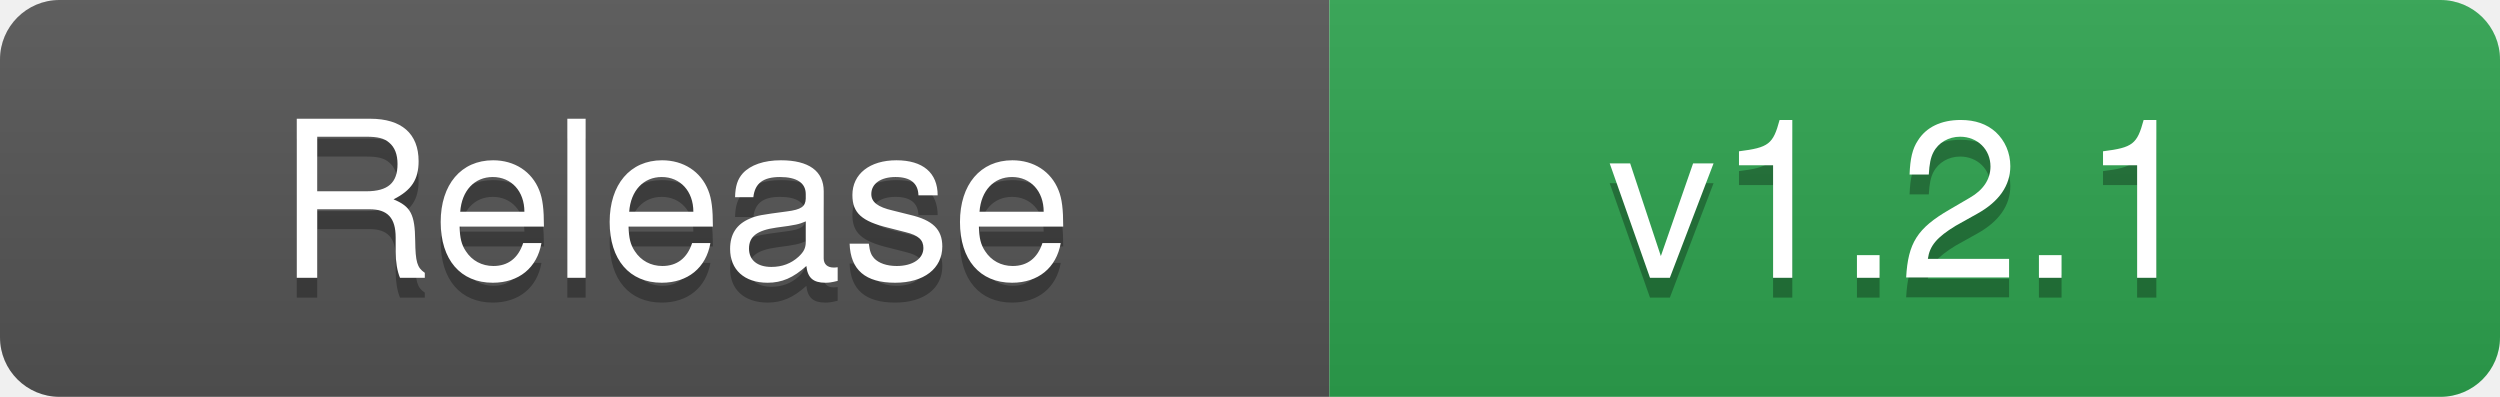
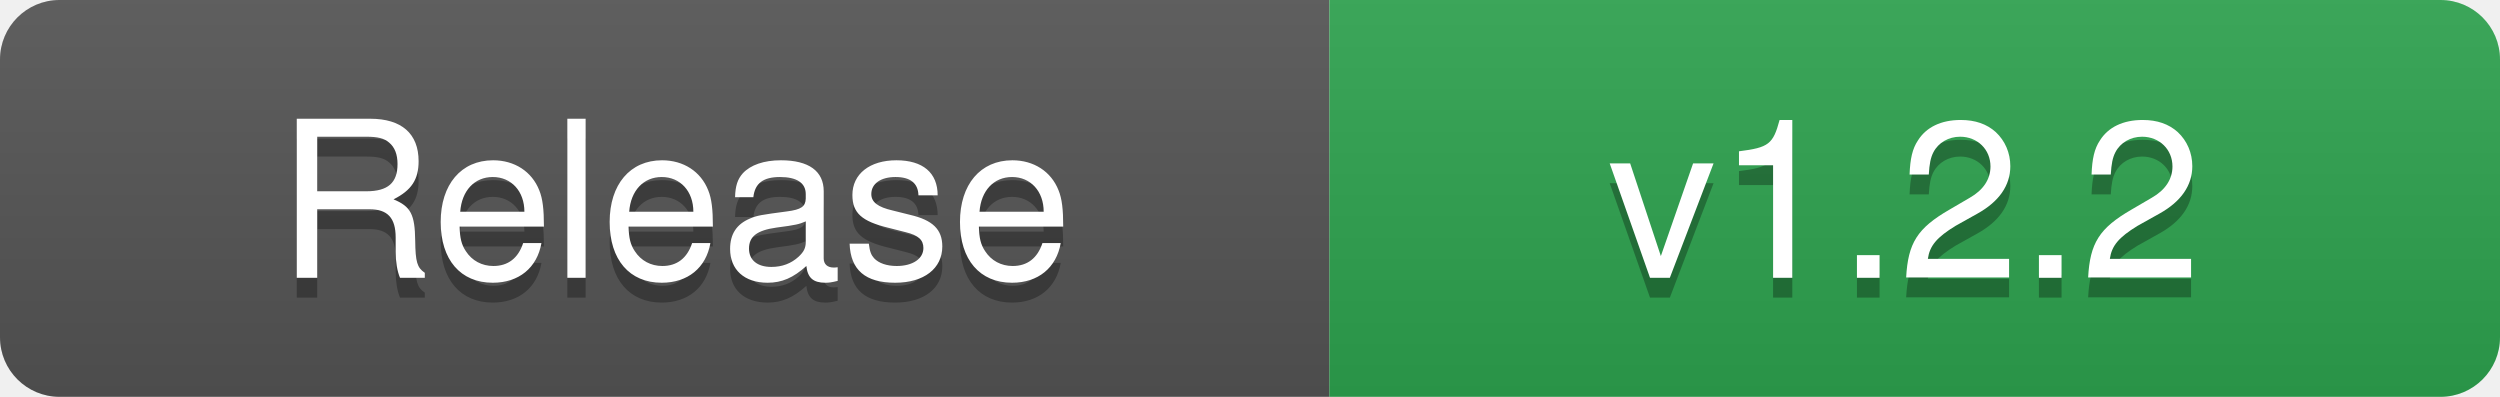
- <svg xmlns="http://www.w3.org/2000/svg" width="126" height="20" role="img" aria-label="Release: v1.2.1">
+ <svg xmlns="http://www.w3.org/2000/svg" width="126" height="20" role="img" aria-label="Release: v1.2.2">
  <linearGradient id="s" x2="0" y2="100%">
    <stop offset="0" stop-color="#bbb" stop-opacity=".1" />
    <stop offset="1" stop-opacity=".1" />
  </linearGradient>
  <clipPath id="r">
    <rect width="126" height="20" rx="3" fill="#fff" />
  </clipPath>
  <g clip-path="url(#r)">
    <rect width="67" height="20" fill="#555555" />
    <rect x="67" width="59" height="20" fill="#2EA44F" />
    <rect width="126" height="20" fill="url(#s)" />
  </g>
  <g fill="#fff" text-anchor="middle" font-family="-apple-system,BlinkMacSystemFont,'Segoe UI',Helvetica,Arial,sans-serif" font-size="11">
    <text x="34" y="15" fill="#010101" fill-opacity=".3" textLength="57" lengthAdjust="spacingAndGlyphs">Release</text>
    <text x="34" y="14" textLength="57" lengthAdjust="spacingAndGlyphs">Release</text>
-     <text x="96" y="15" fill="#010101" fill-opacity=".3" textLength="49" lengthAdjust="spacingAndGlyphs">v1.2.1</text>
-     <text x="96" y="14" textLength="49" lengthAdjust="spacingAndGlyphs">v1.2.1</text>
+     <text x="96" y="15" fill="#010101" fill-opacity=".3" textLength="49" lengthAdjust="spacingAndGlyphs">v1.2.2</text>
+     <text x="96" y="14" textLength="49" lengthAdjust="spacingAndGlyphs">v1.2.2</text>
  </g>
</svg>
